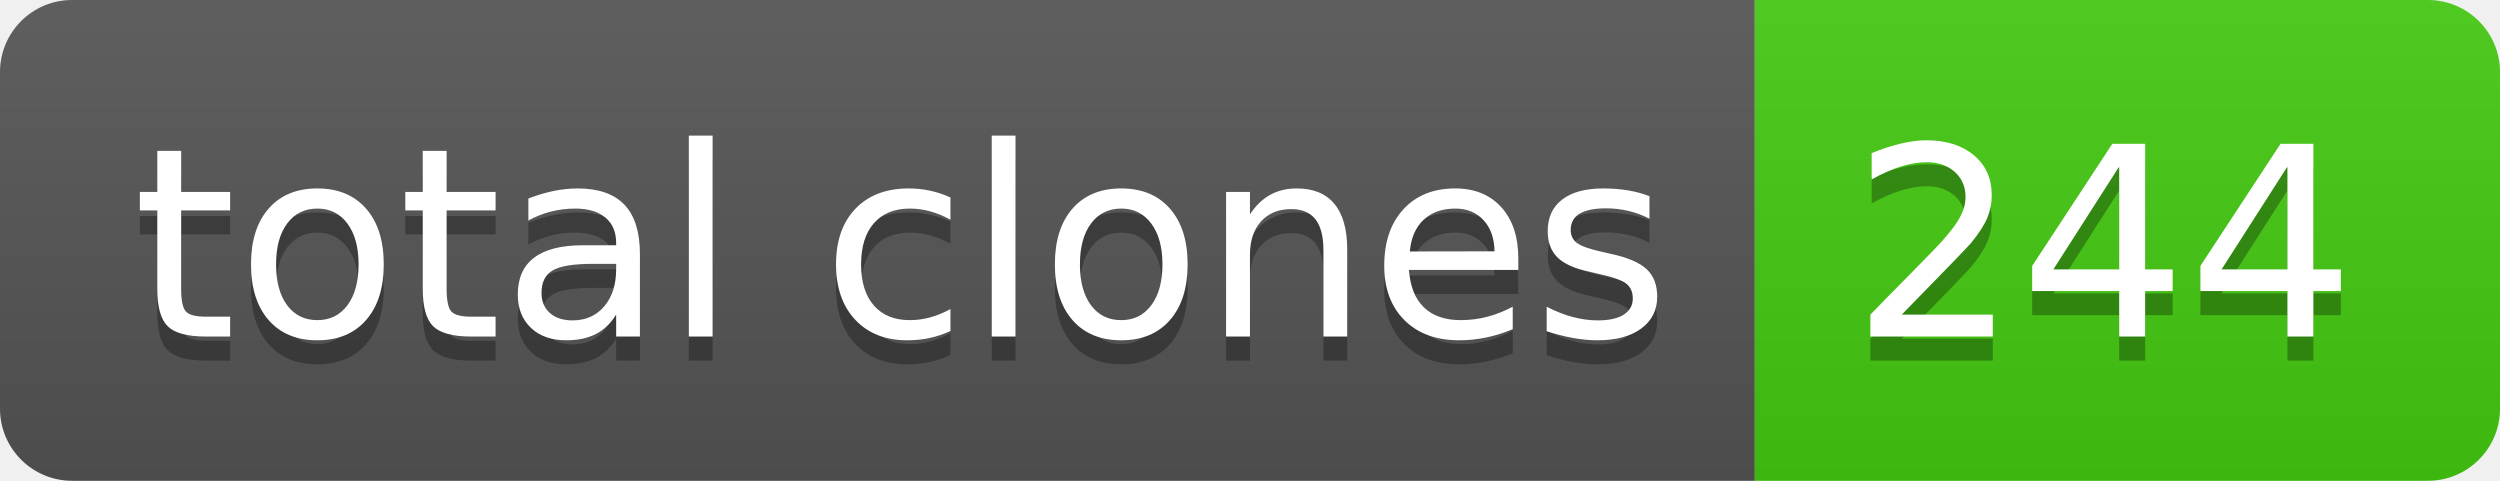
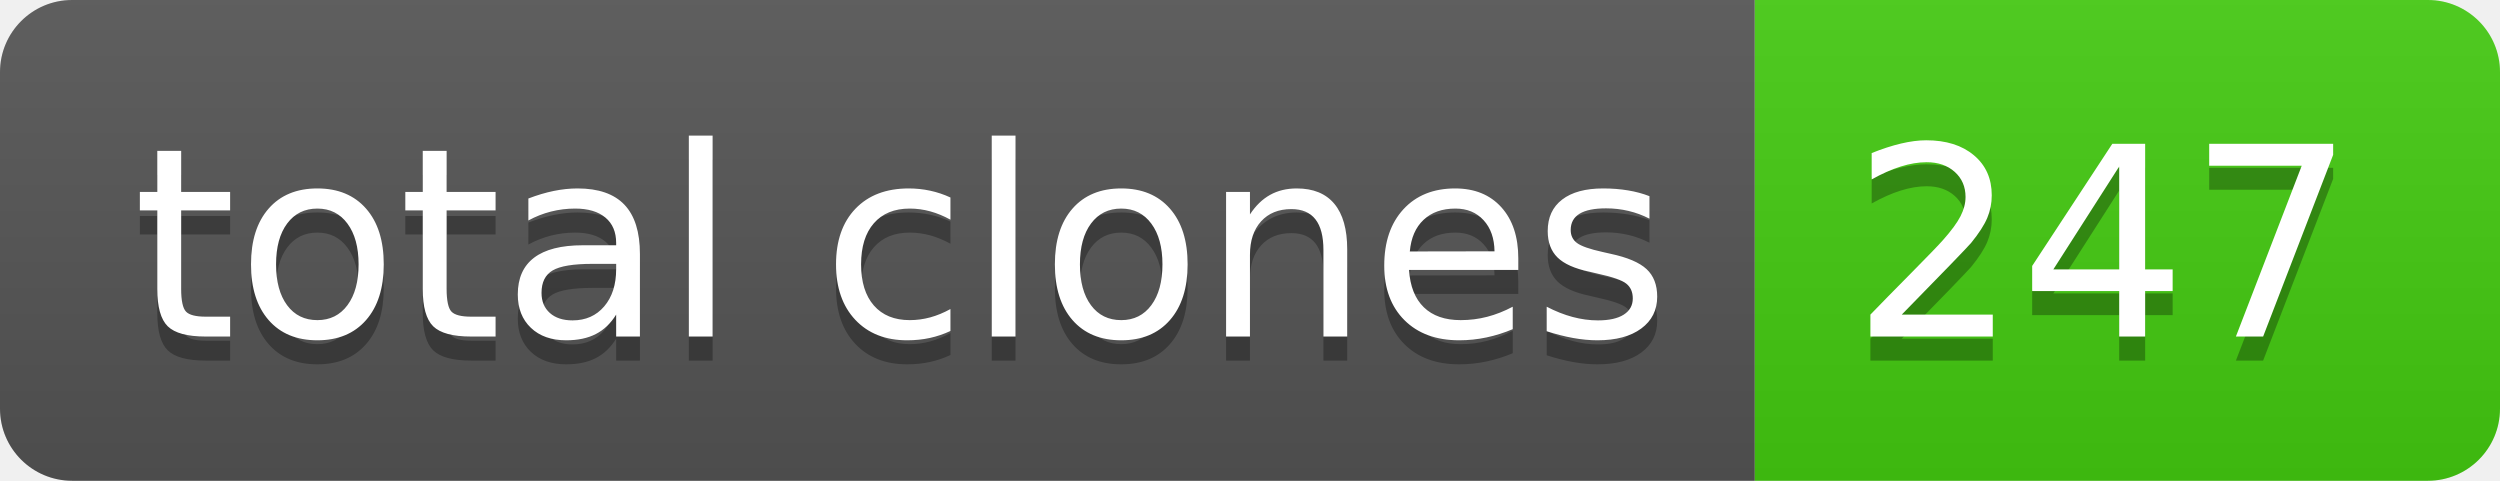
- <svg xmlns="http://www.w3.org/2000/svg" width="104" height="20" role="img" aria-label="total clones: 244">
+ <svg xmlns="http://www.w3.org/2000/svg" width="104" height="20" role="img" aria-label="total clones: 247">
  <linearGradient id="s" x2="0" y2="100%">
    <stop offset="0" stop-color="#bbb" stop-opacity=".1" />
    <stop offset="1" stop-opacity=".1" />
  </linearGradient>
  <clipPath id="r">
    <rect width="104" height="20" rx="3" fill="#fff" />
  </clipPath>
  <g clip-path="url(#r)">
    <rect width="73" height="20" fill="#555" />
    <rect x="73" width="31" height="20" fill="#4c1" />
    <rect width="104" height="20" fill="url(#s)" />
  </g>
  <g fill="#fff" text-anchor="middle" font-family="Verdana,Geneva,DejaVu Sans,sans-serif" text-rendering="geometricPrecision" font-size="110">
    <text aria-hidden="true" x="375" y="150" fill="#010101" fill-opacity=".3" transform="scale(.1)" textLength="630">total clones</text>
    <text x="375" y="140" transform="scale(.1)" fill="#fff" textLength="630">total clones</text>
-     <text aria-hidden="true" x="875" y="150" fill="#010101" fill-opacity=".3" transform="scale(.1)" textLength="210">244</text>
-     <text x="875" y="140" transform="scale(.1)" fill="#fff" textLength="210">244</text>
+     <text aria-hidden="true" x="875" y="150" fill="#010101" fill-opacity=".3" transform="scale(.1)" textLength="210">247</text>
+     <text x="875" y="140" transform="scale(.1)" fill="#fff" textLength="210">247</text>
  </g>
</svg>
